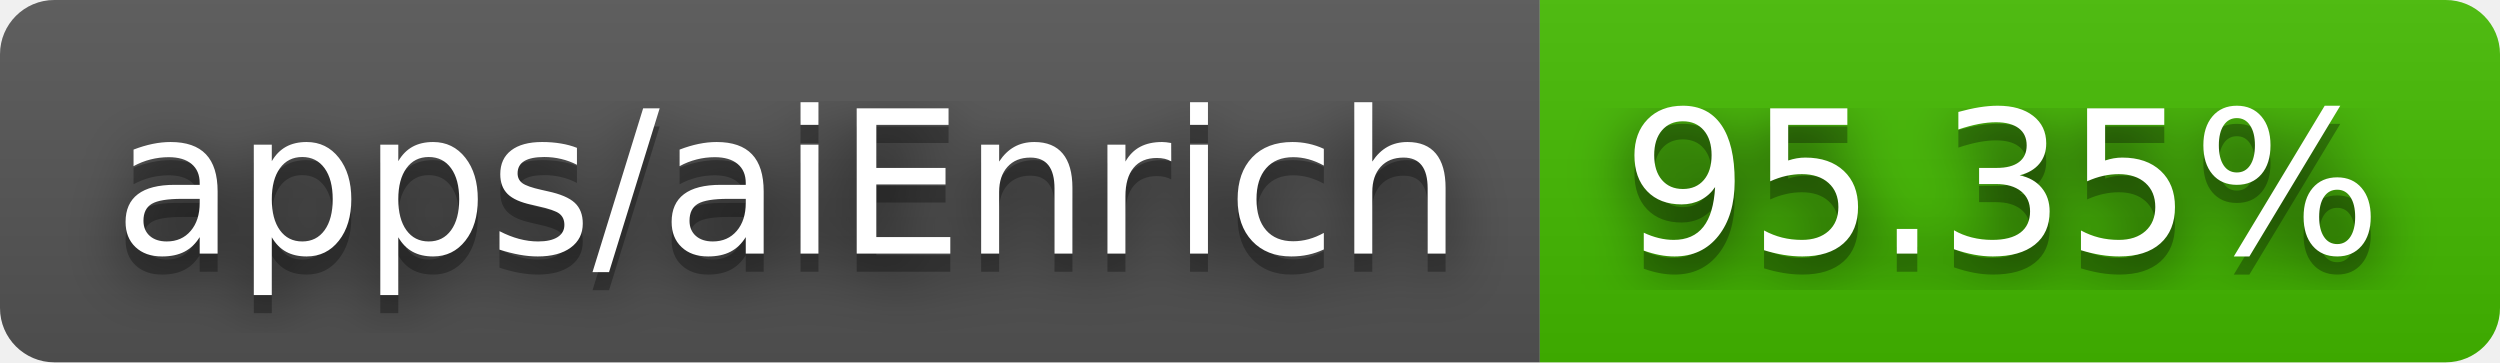
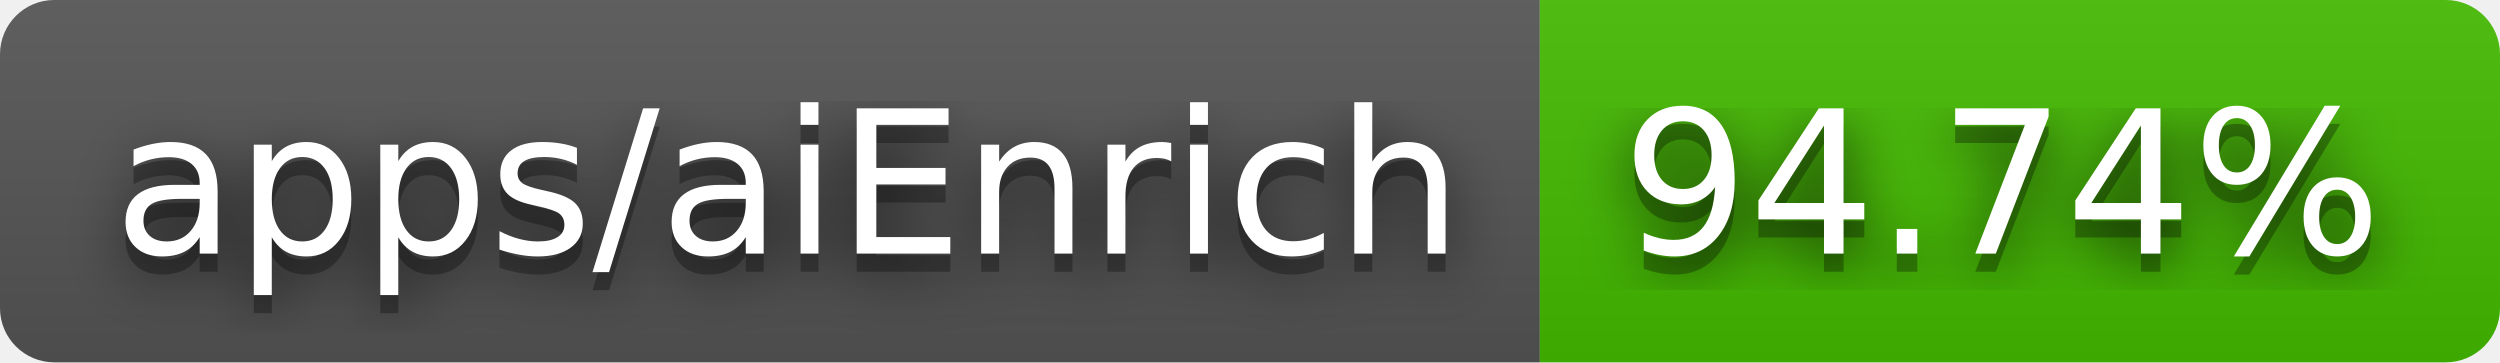
- <svg xmlns="http://www.w3.org/2000/svg" width="138" height="20" role="img" aria-label="apps/aiEnrich: 95.35%">
+ <svg xmlns="http://www.w3.org/2000/svg" width="138" height="20" role="img" aria-label="apps/aiEnrich: 94.74%">
  <filter id="blur">
    <feGaussianBlur stdDeviation="16" />
  </filter>
  <linearGradient id="s" x2="0" y2="100%">
    <stop offset="0" stop-color="#bbb" stop-opacity=".1" />
    <stop offset="1" stop-opacity=".1" />
  </linearGradient>
  <clipPath id="r">
    <rect width="138" height="20" rx="3" />
  </clipPath>
  <g clip-path="url(#r)">
    <rect width="85" height="20" fill="#555" />
    <rect x="85" width="53" height="20" fill="#4b0" />
    <rect width="138" height="20" fill="url(#s)" />
  </g>
  <g fill="#fff" text-anchor="middle" font-family="Verdana,Geneva,DejaVu Sans,sans-serif" text-rendering="geometricPrecision" font-size="110">
    <g transform="scale(.1)">
      <g aria-hidden="true" fill="#010101">
        <text x="435" y="150" fill-opacity=".8" filter="url(#blur)" textLength="750">apps/aiEnrich</text>
        <text x="435" y="150" fill-opacity=".3" textLength="750">apps/aiEnrich</text>
      </g>
      <text x="435" y="140" textLength="750">apps/aiEnrich</text>
    </g>
    <g transform="scale(.1)">
      <g aria-hidden="true" fill="#010101">
-         <text x="1105" y="150" fill-opacity=".8" filter="url(#blur)" textLength="430">95.35%</text>
-         <text x="1105" y="150" fill-opacity=".3" textLength="430">95.35%</text>
+         <text x="1105" y="150" fill-opacity=".8" filter="url(#blur)" textLength="430">94.74%</text>
+         <text x="1105" y="150" fill-opacity=".3" textLength="430">94.74%</text>
      </g>
-       <text x="1105" y="140" textLength="430">95.35%</text>
+       <text x="1105" y="140" textLength="430">94.74%</text>
    </g>
  </g>
</svg>
